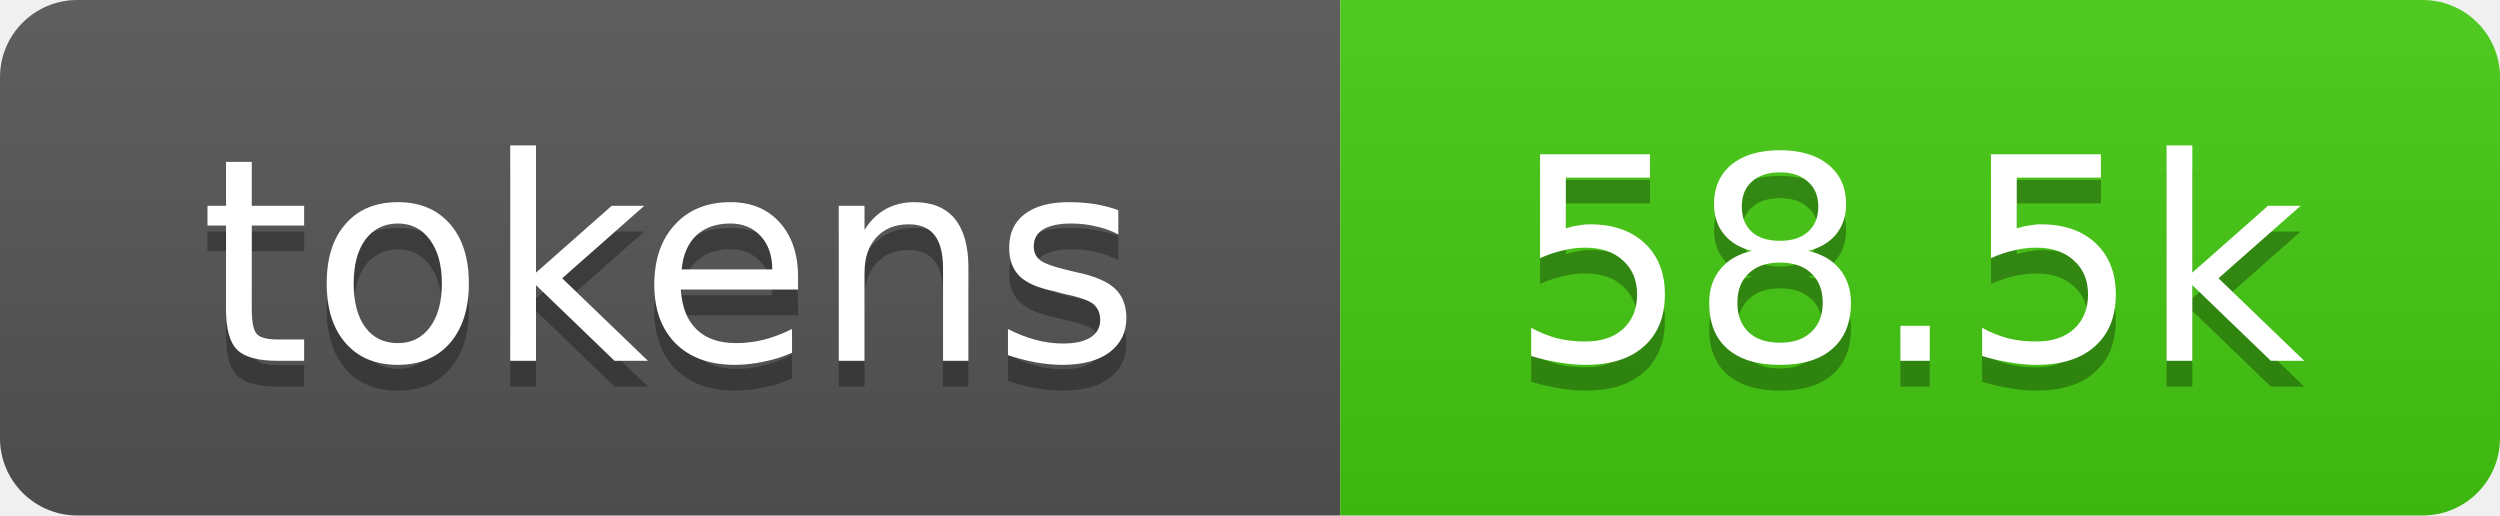
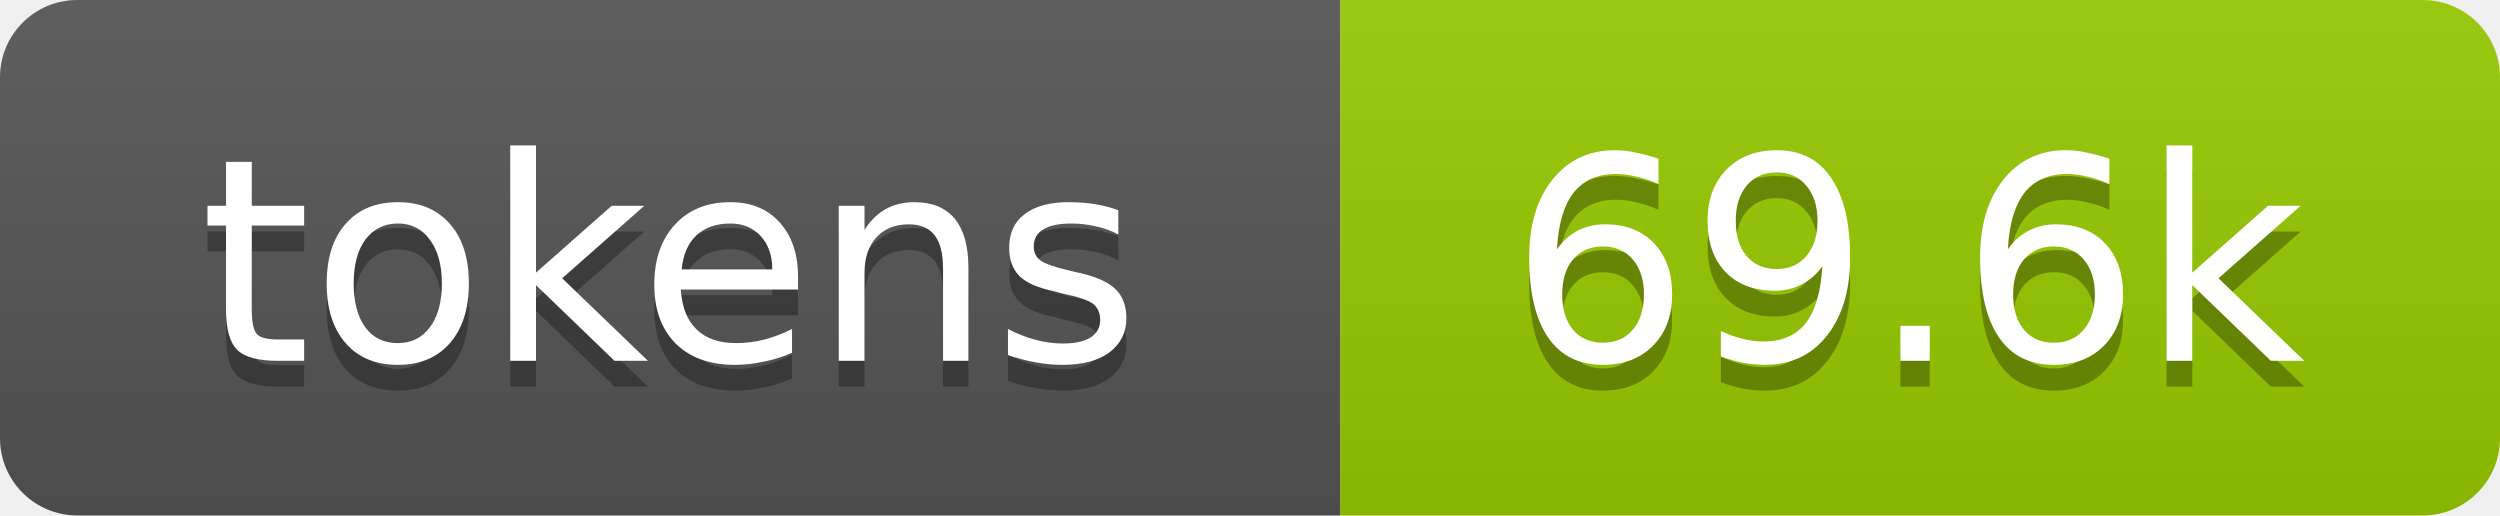
- <svg xmlns="http://www.w3.org/2000/svg" xmlns:xlink="http://www.w3.org/1999/xlink" width="97" height="20" role="img" aria-label="58.5k tokens, 29% of context window">
+ <svg xmlns="http://www.w3.org/2000/svg" xmlns:xlink="http://www.w3.org/1999/xlink" width="97" height="20" role="img" aria-label="69.6k tokens, 35% of context window">
  <linearGradient id="s" x2="0" y2="100%">
    <stop offset="0" stop-color="#bbb" stop-opacity=".1" />
    <stop offset="1" stop-opacity=".1" />
  </linearGradient>
  <clipPath id="r">
    <rect width="97" height="20" rx="3" fill="#fff" />
  </clipPath>
  <a xlink:href="https://github.com/qwibitai/nanoclaw/tree/main/repo-tokens">
    <g clip-path="url(#r)">
      <rect width="52" height="20" fill="#555" />
-       <rect x="52" width="45" height="20" fill="#4c1" />
+       <rect x="52" width="45" height="20" fill="#97ca00" />
      <rect width="97" height="20" fill="url(#s)" />
      <g fill="#fff" text-anchor="middle" font-family="Verdana,Geneva,DejaVu Sans,sans-serif" font-size="11">
        <text aria-hidden="true" x="26" y="15" fill="#010101" fill-opacity=".3">tokens</text>
        <text x="26" y="14">tokens</text>
-         <text aria-hidden="true" x="74" y="15" fill="#010101" fill-opacity=".3">58.5k</text>
-         <text x="74" y="14">58.5k</text>
+         <text aria-hidden="true" x="74" y="15" fill="#010101" fill-opacity=".3">69.6k</text>
+         <text x="74" y="14">69.6k</text>
      </g>
    </g>
  </a>
</svg>
